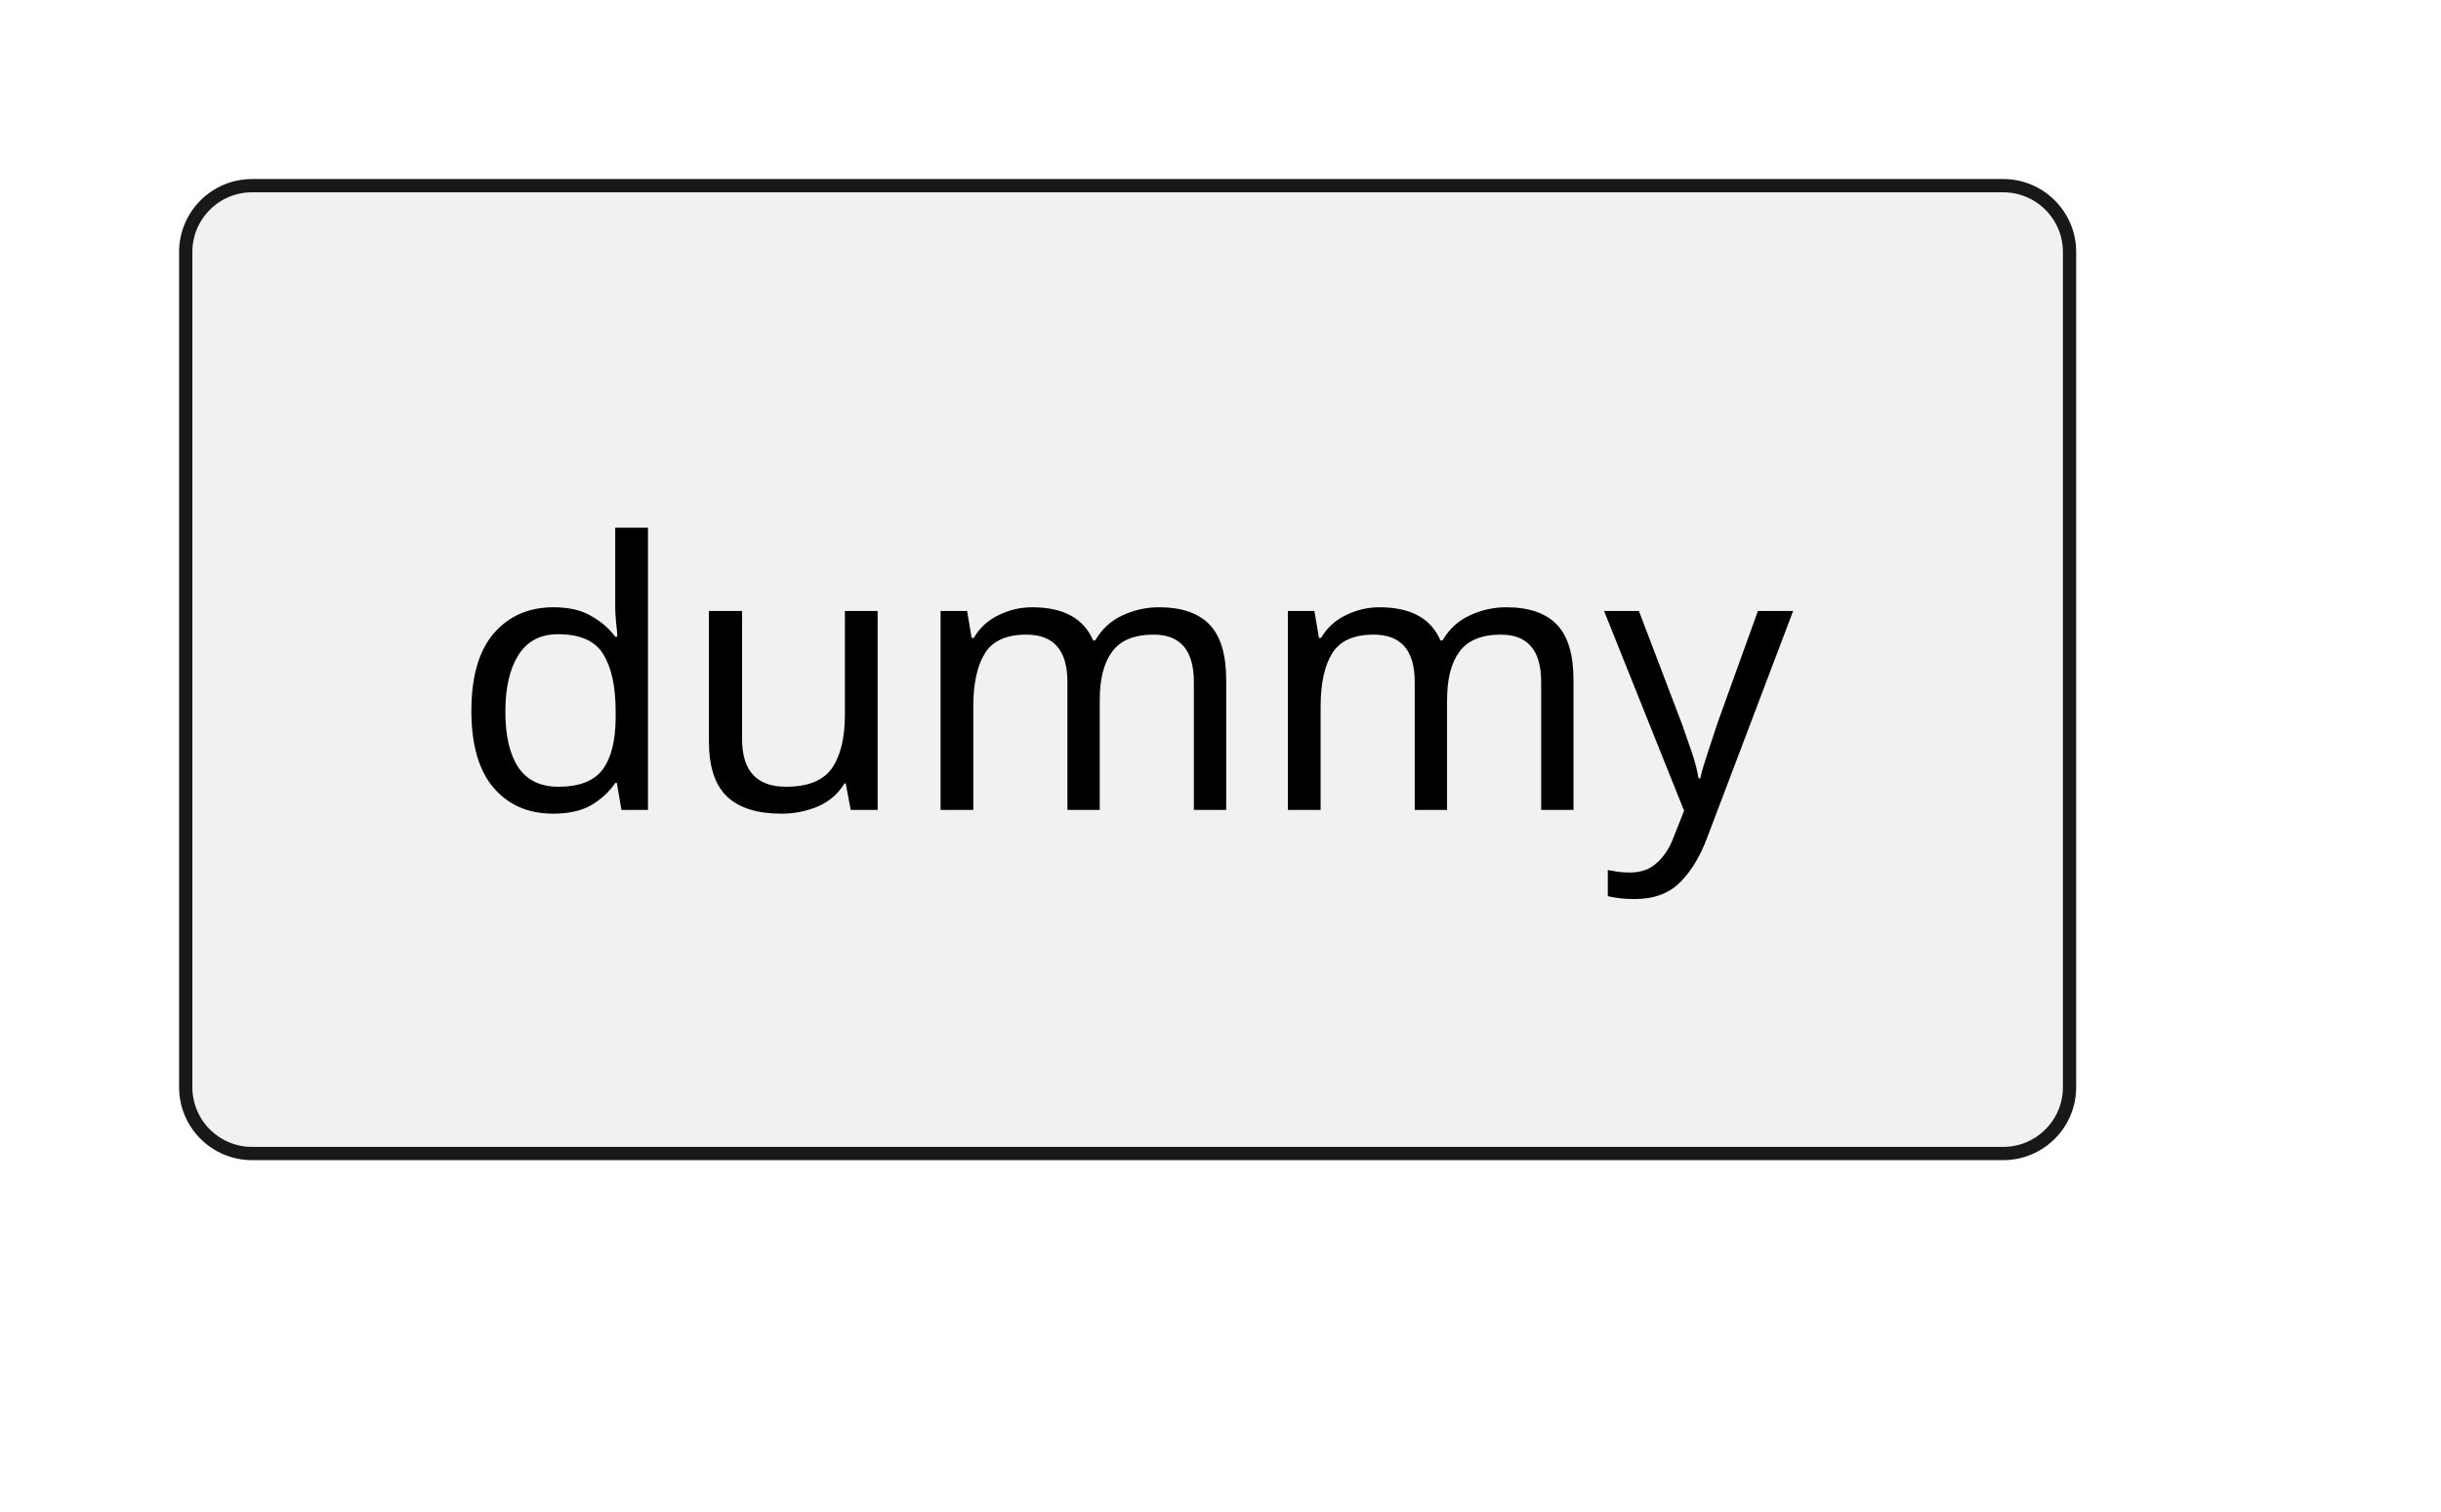
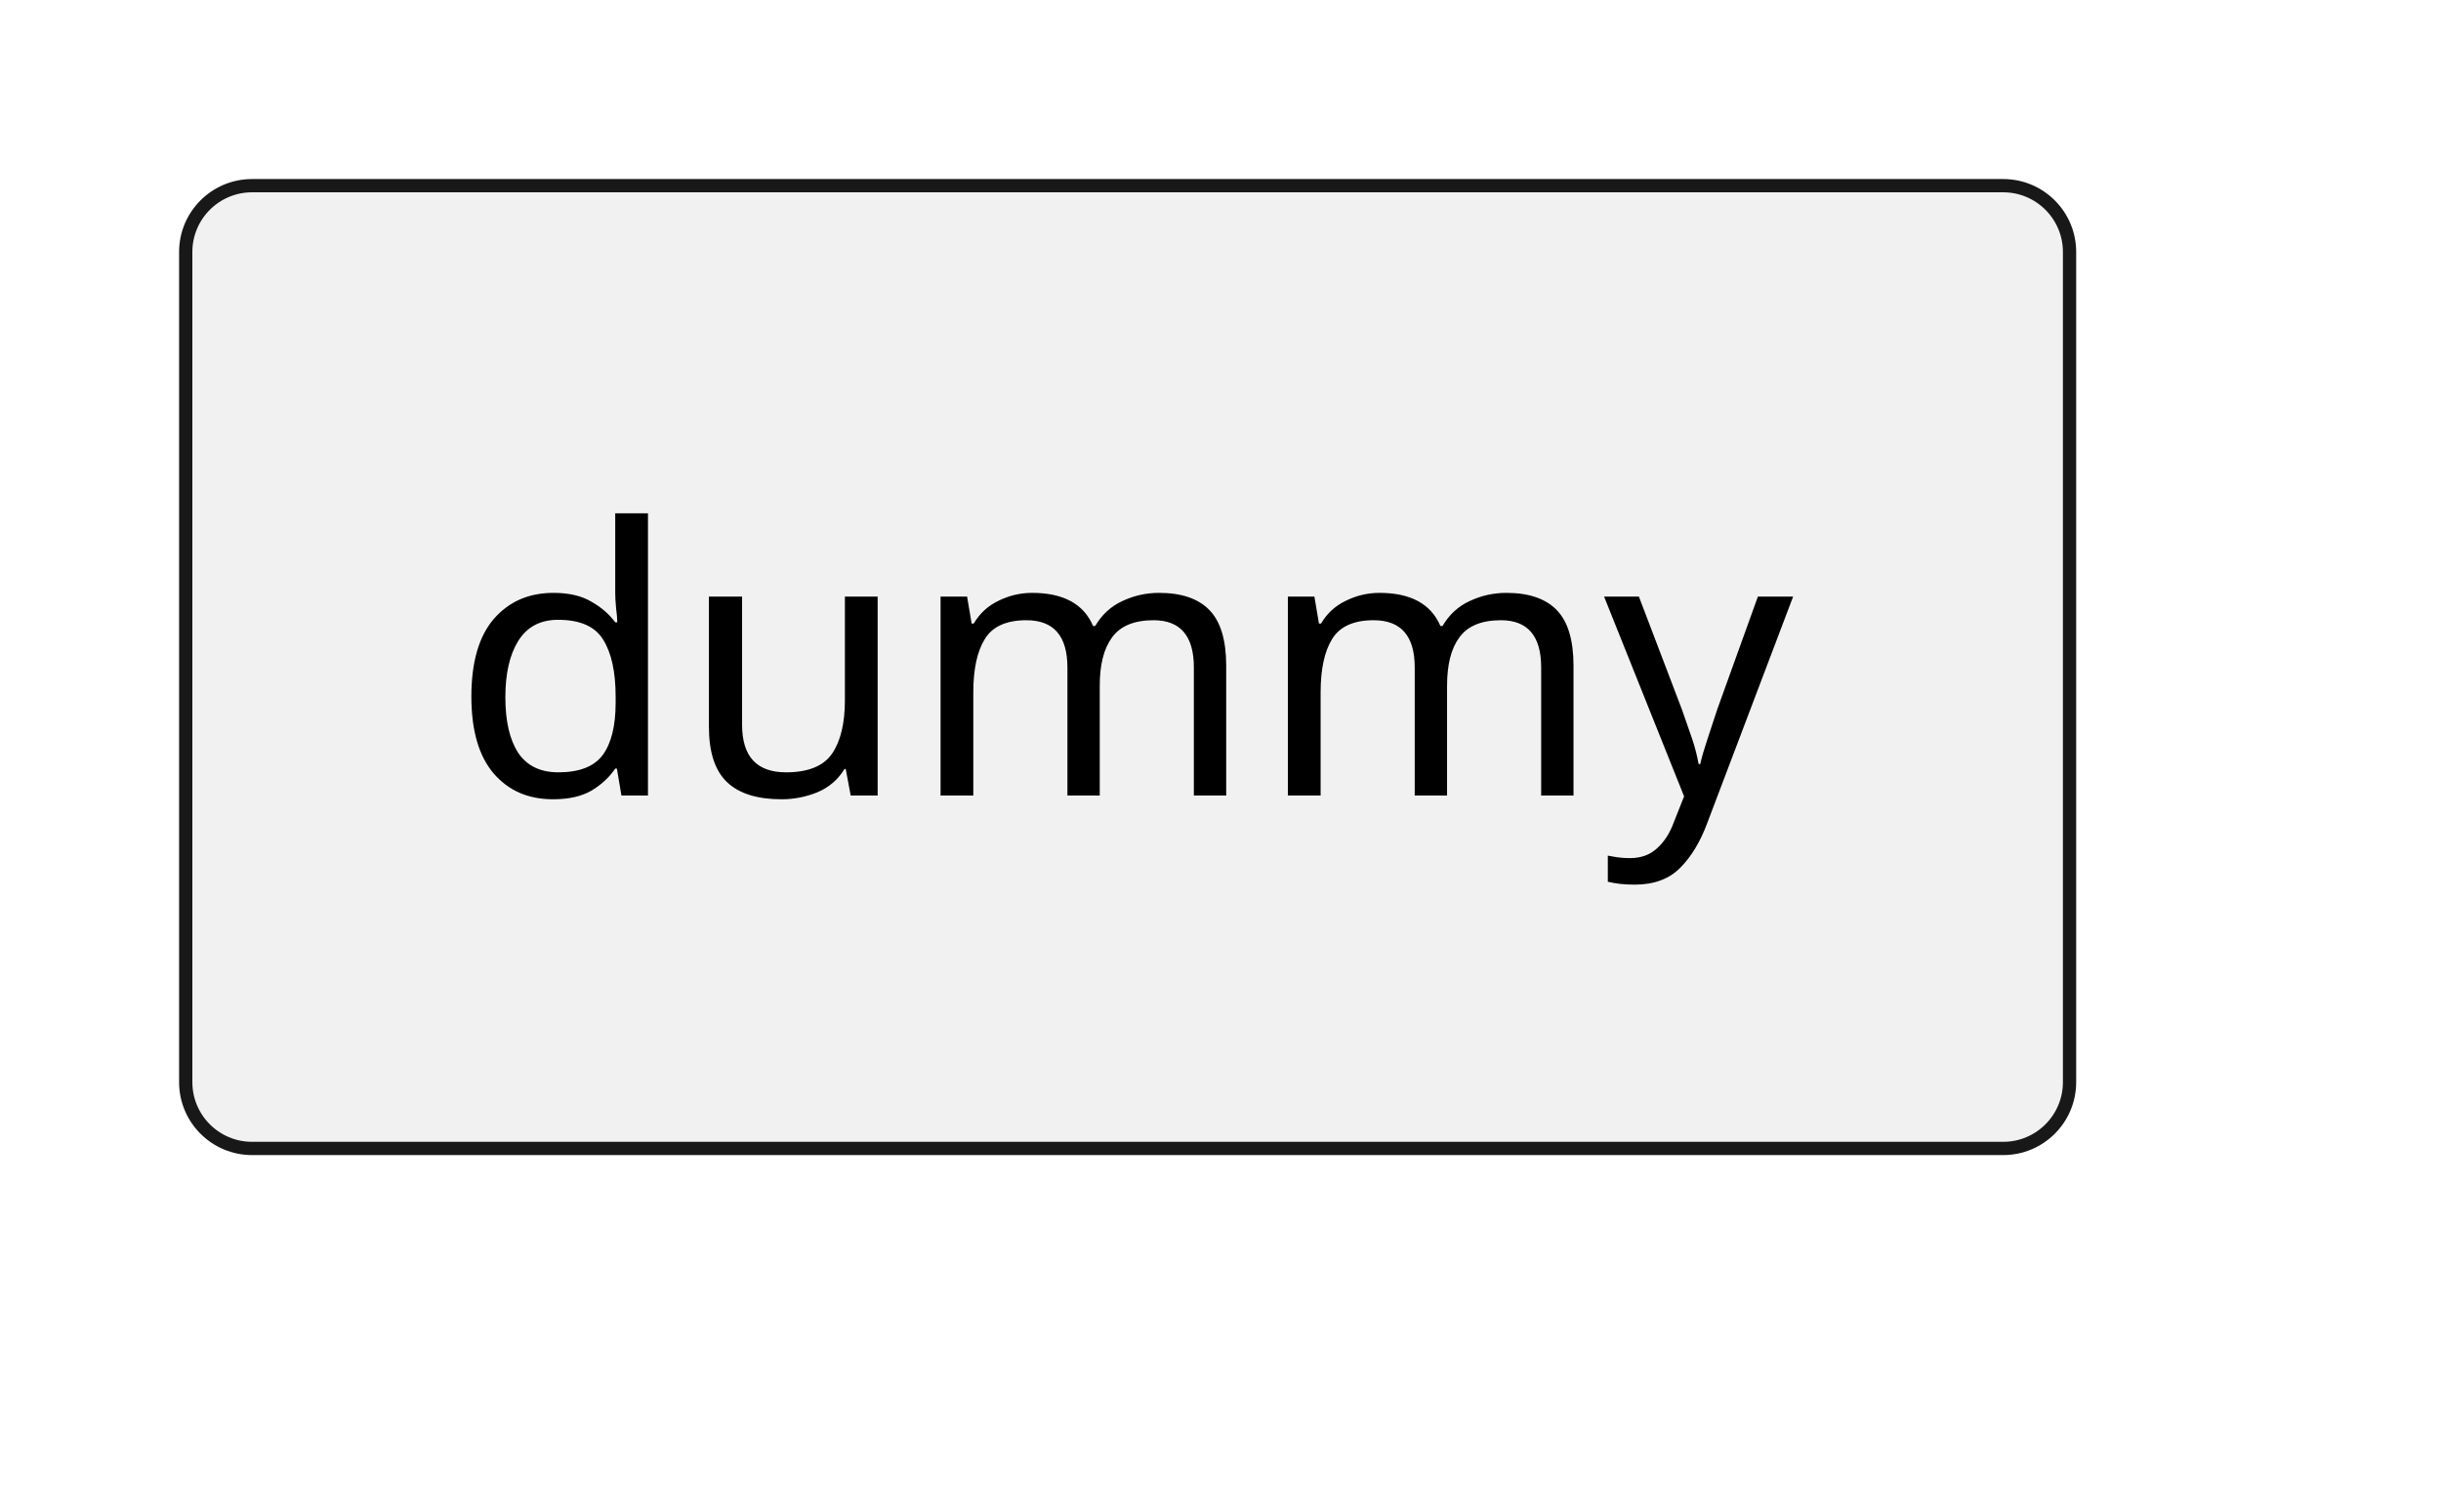
<svg xmlns="http://www.w3.org/2000/svg" contentStyleType="text/css" height="57px" preserveAspectRatio="none" style="width:92px;height:57px;background:#FFFFFF;" version="1.1" viewBox="0 0 92 57" width="92px" zoomAndPan="magnify">
  <defs />
  <g>
    <g id="elem_dummy">
-       <rect fill="#F1F1F1" height="36.488" rx="2.5" ry="2.5" style="stroke:#181818;stroke-width:0.5;" width="71" x="7" y="7" />
-       <text fill="#000000" font-family="sans-serif" font-size="14" lengthAdjust="spacing" textLength="51" x="17" y="30.535">dummy</text>
+       <rect fill="#F1F1F1" height="36.297" rx="2.5" ry="2.5" style="stroke:#181818;stroke-width:0.5;" width="71" x="7" y="7" />
+       <text fill="#000000" font-family="sans-serif" font-size="14" lengthAdjust="spacing" textLength="51" x="17" y="29.995">dummy</text>
    </g>
  </g>
</svg>
